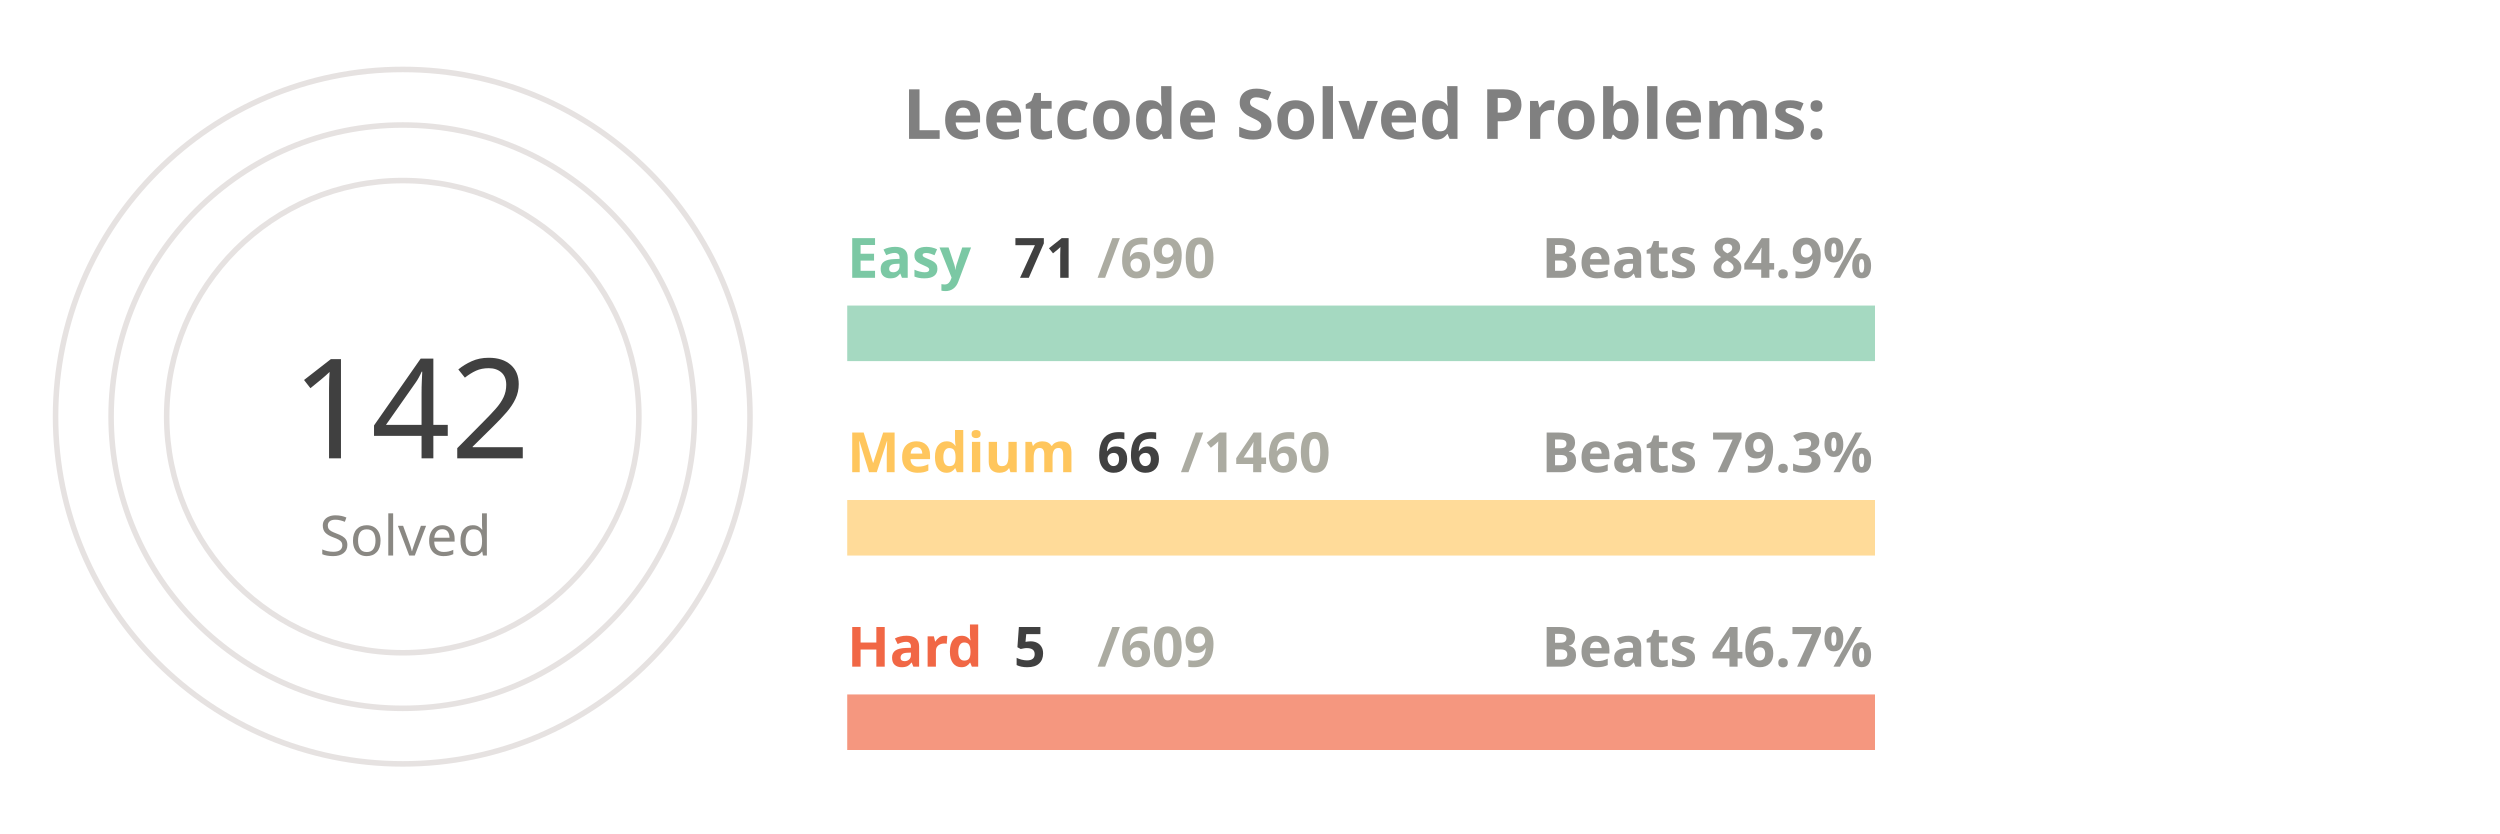
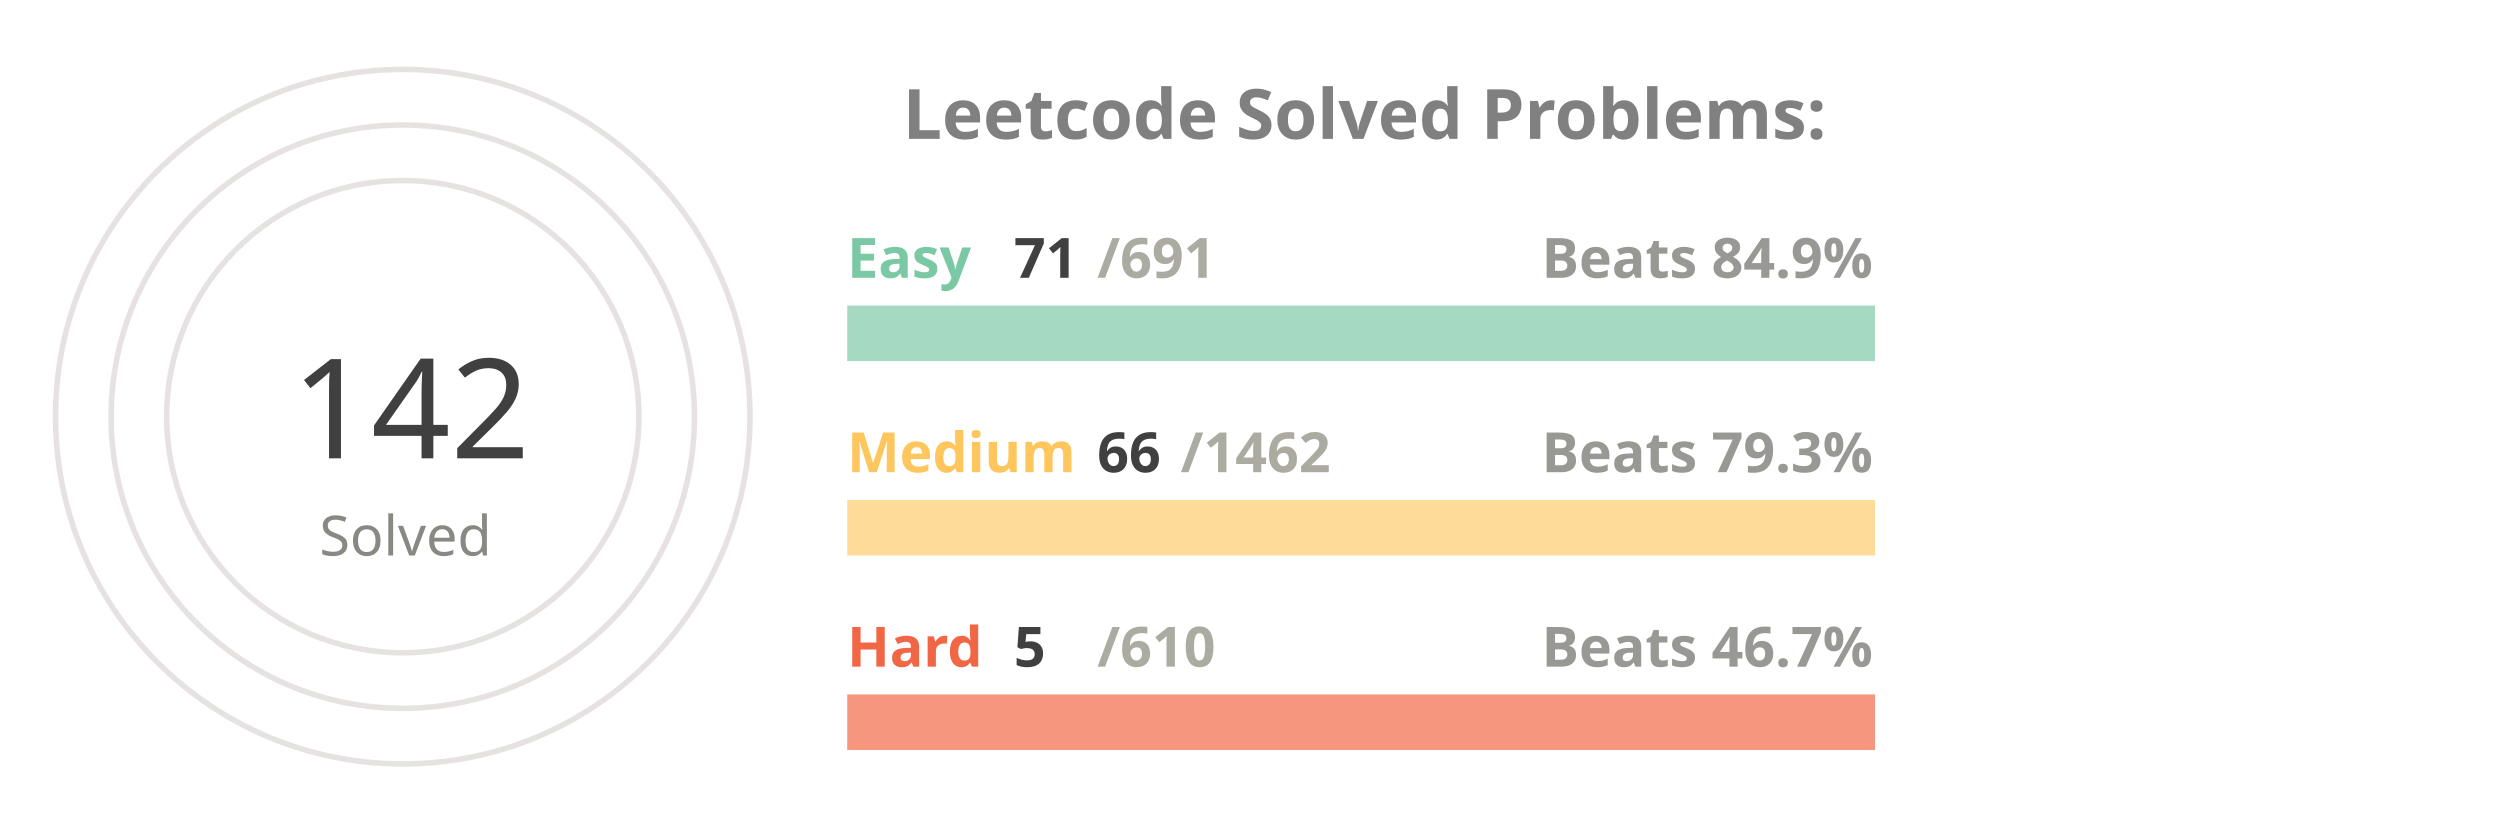
<svg xmlns="http://www.w3.org/2000/svg" viewBox="0 0 650 300" height="200px" width="600px">
  <style>
.label {
	font: bold 25px sans-serif;
	color: #404040;
	-webkit-text-stroke: 1px white;
  }
.name {
	font: bold 20px sans-serif;
	color: #404040;
  }

.line {
	stroke-dasharray: 1000;
	stroke-dashoffset: 1000;
	animation: dash 3.5s ease-in-out forwards;	
	animation-iteration-count: infinite;
	animation-direction: alternate-reverse;
}

.totalSum {
	font: 50px sans-serif;
}

.totalSumLabel {
	font: 20px sans-serif;
}

.path {
	stroke-dasharray: 1000;
	stroke-dashoffset: 1000;
	animation: dash 3.5s ease-in-out forwards;	
	animation-iteration-count: infinite;
	animation-direction: alternate-reverse;
}
  
@keyframes dash {
	to {
		stroke-dashoffset: 0;
	}
}

</style>
  <g stroke="#E6E2E1" fill="none" stroke-width="2">
    <circle cx="20" cy="150" r="125" />
    <circle cx="20" cy="150" r="105" />
    <circle cx="20" cy="150" r="85" />
  </g>
  <g fill="none" stroke-width="20">
    <line x1="180" y1="120" x2="550" y2="120" stroke="#a5d9c1" />
    <line x1="180" y1="190" x2="550" y2="190" stroke="#ffdb99" />
    <line x1="180" y1="260" x2="550" y2="260" stroke="#f5977f" />
  </g>
  <g fill="none" stroke-width="20" class="line">
    <line x1="180" y1="120" x2="218" y2="120" stroke="#7BC8A4" />
    <line x1="180" y1="190" x2="196" y2="190" stroke="#FFC65D" />
    <line x1="180" y1="260" x2="183" y2="260" stroke="#F16745" />
  </g>
  <g fill="none" stroke-width="20" stroke-linecap="round" class="path">
    <path d="M 20 25 A 125 125 45 0 1 93 48" stroke="#7BC8A4" />
    <path d="M 20 45 A 105 105 45 0 1 45 48" stroke="#FFC65D" />
    <path d="M 20 65 A 85 85 45 0 1 20 65" stroke="#F16745" />
  </g>
  <g class="name">
    <text x="180" y="100" fill="#7BC8A4">Easy</text>
    <text x="240" y="100" fill="#404040">71</text>
-     <text x="270" y="100" fill="#ABABA1">/690</text>
+     <text x="270" y="100" fill="#ABABA1">/691</text>
    <text x="430" y="100" fill="#989894">Beats 84.9%</text>
    <text x="180" y="170" fill="#FFC65D">Medium</text>
    <text x="270" y="170" fill="#404040">66</text>
-     <text x="300" y="170" fill="#ABABA1">/1460</text>
+     <text x="300" y="170" fill="#ABABA1">/1462</text>
    <text x="430" y="170" fill="#989894">Beats 79.3%</text>
    <text x="180" y="240" fill="#F16745">Hard</text>
    <text x="240" y="240" fill="#404040">5</text>
-     <text x="270" y="240" fill="#ABABA1">/609</text>
+     <text x="270" y="240" fill="#ABABA1">/610</text>
    <text x="430" y="240" fill="#989894">Beats 46.7%</text>
  </g>
  <g>
    <text x="-20" y="165" fill="#404040" class="totalSum">142</text>
    <text x="-10" y="200" fill="#8A8883" class="totalSumLabel">Solved</text>
  </g>
  <g class="label">
    <text x="200" y="50" fill="gray">Leetcode Solved Problems:</text>
  </g>
</svg>
